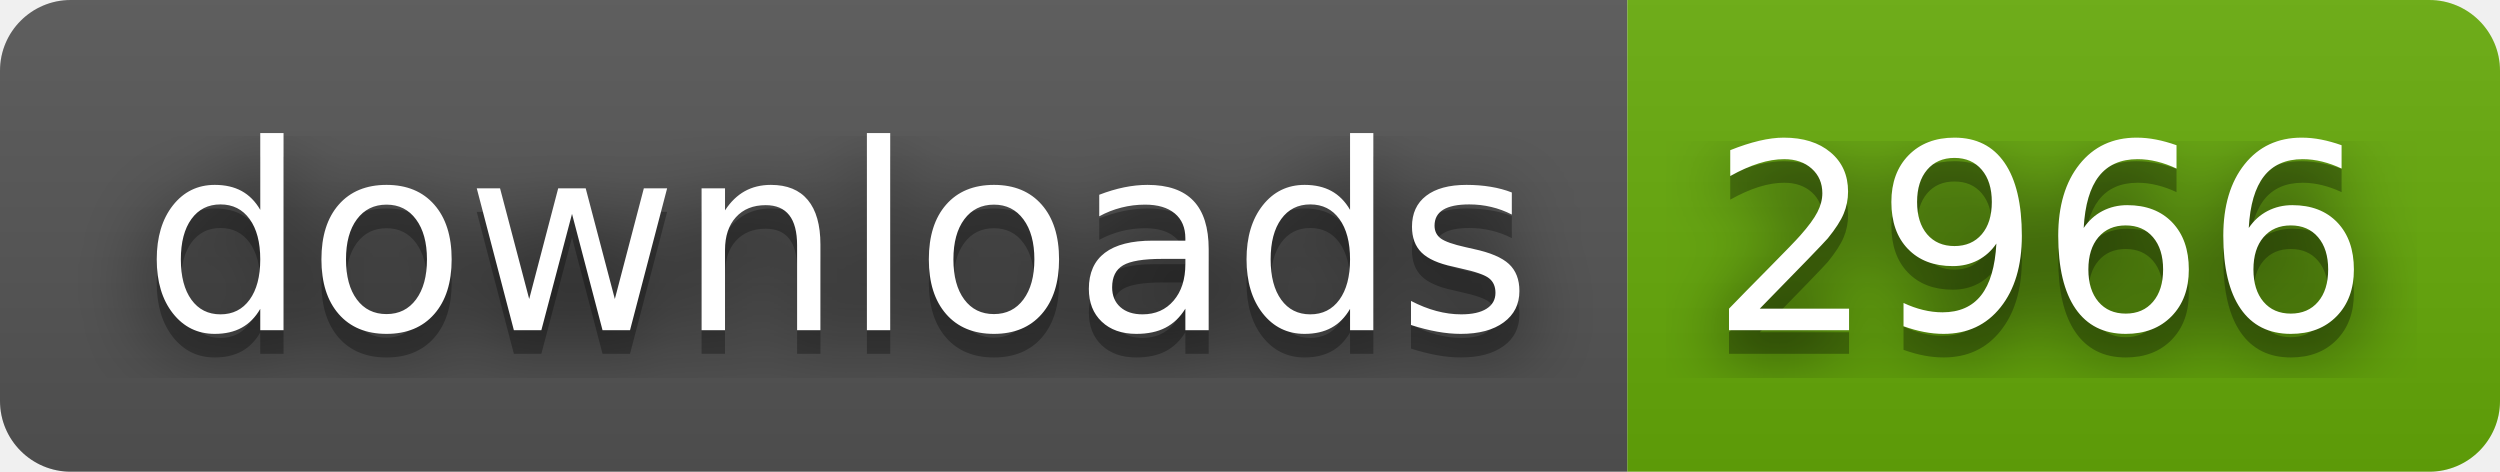
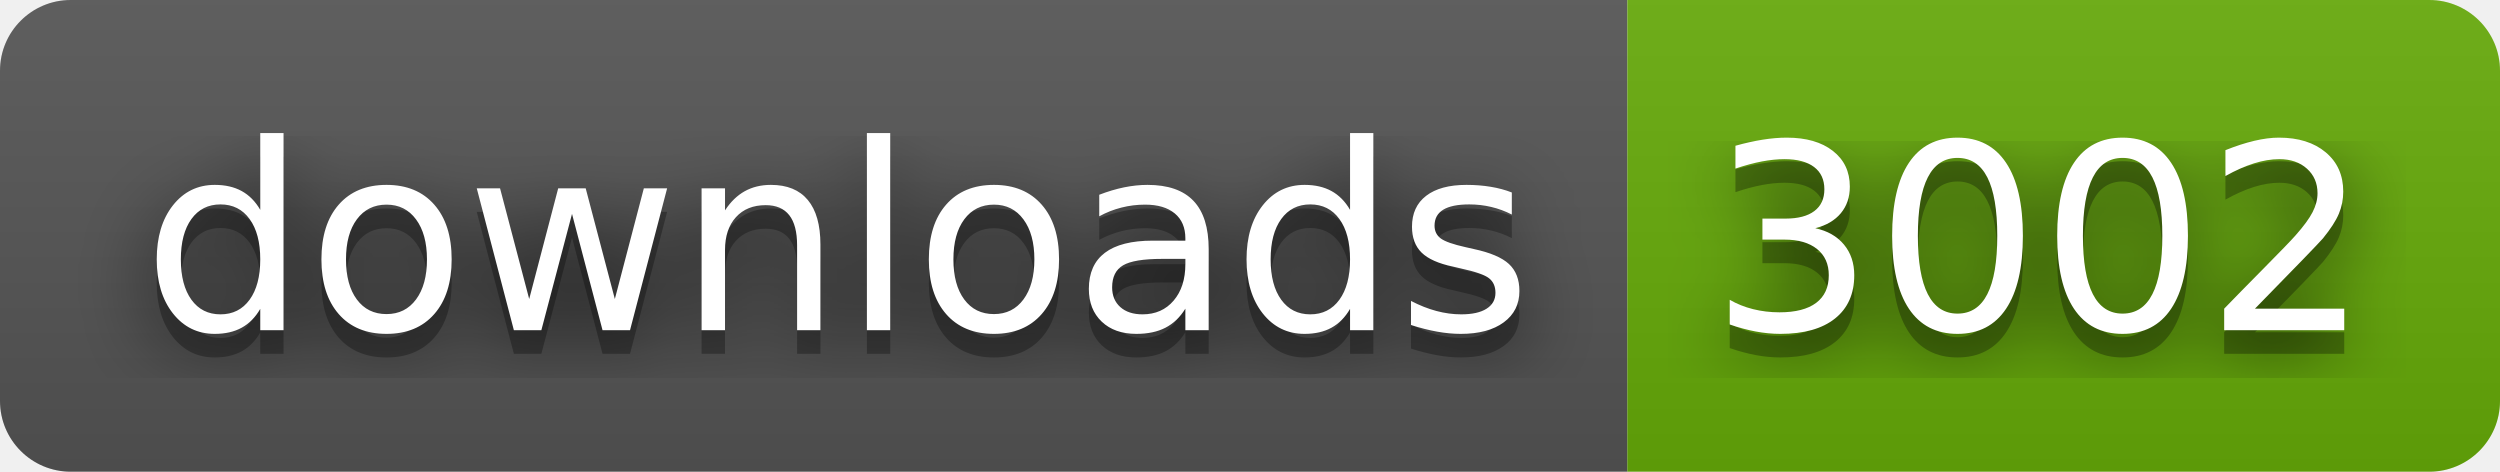
- <svg xmlns="http://www.w3.org/2000/svg" width="106" height="20" role="img" aria-label="downloads: 2966">
+ <svg xmlns="http://www.w3.org/2000/svg" width="106" height="20" role="img" aria-label="downloads: 3002">
  <filter id="blur">
    <feGaussianBlur stdDeviation="16" />
  </filter>
  <linearGradient id="s" x2="0" y2="100%">
    <stop offset="0" stop-color="#bbb" stop-opacity=".1" />
    <stop offset="1" stop-opacity=".1" />
  </linearGradient>
  <clipPath id="r">
    <rect width="106" height="20" rx="3" />
  </clipPath>
  <g clip-path="url(#r)">
    <rect width="69" height="20" fill="#555" />
    <rect x="69" width="37" height="20" fill="#67ac09" />
    <rect width="106" height="20" fill="url(#s)" />
  </g>
  <g fill="#fff" text-anchor="middle" font-family="Verdana,Geneva,DejaVu Sans,sans-serif" text-rendering="geometricPrecision" font-size="110">
    <g transform="scale(.1)">
      <g aria-hidden="true" fill="#010101">
        <text x="355" y="150" fill-opacity=".8" filter="url(#blur)" textLength="590">downloads</text>
        <text x="355" y="150" fill-opacity=".3" textLength="590">downloads</text>
      </g>
      <text x="355" y="140" textLength="590">downloads</text>
    </g>
    <g transform="scale(.1)">
      <g aria-hidden="true" fill="#010101">
-         <text x="865" y="150" fill-opacity=".8" filter="url(#blur)" textLength="270">2966</text>
-         <text x="865" y="150" fill-opacity=".3" textLength="270">2966</text>
+         <text x="865" y="150" fill-opacity=".8" filter="url(#blur)" textLength="270">3002</text>
+         <text x="865" y="150" fill-opacity=".3" textLength="270">3002</text>
      </g>
-       <text x="865" y="140" textLength="270">2966</text>
+       <text x="865" y="140" textLength="270">3002</text>
    </g>
  </g>
</svg>
